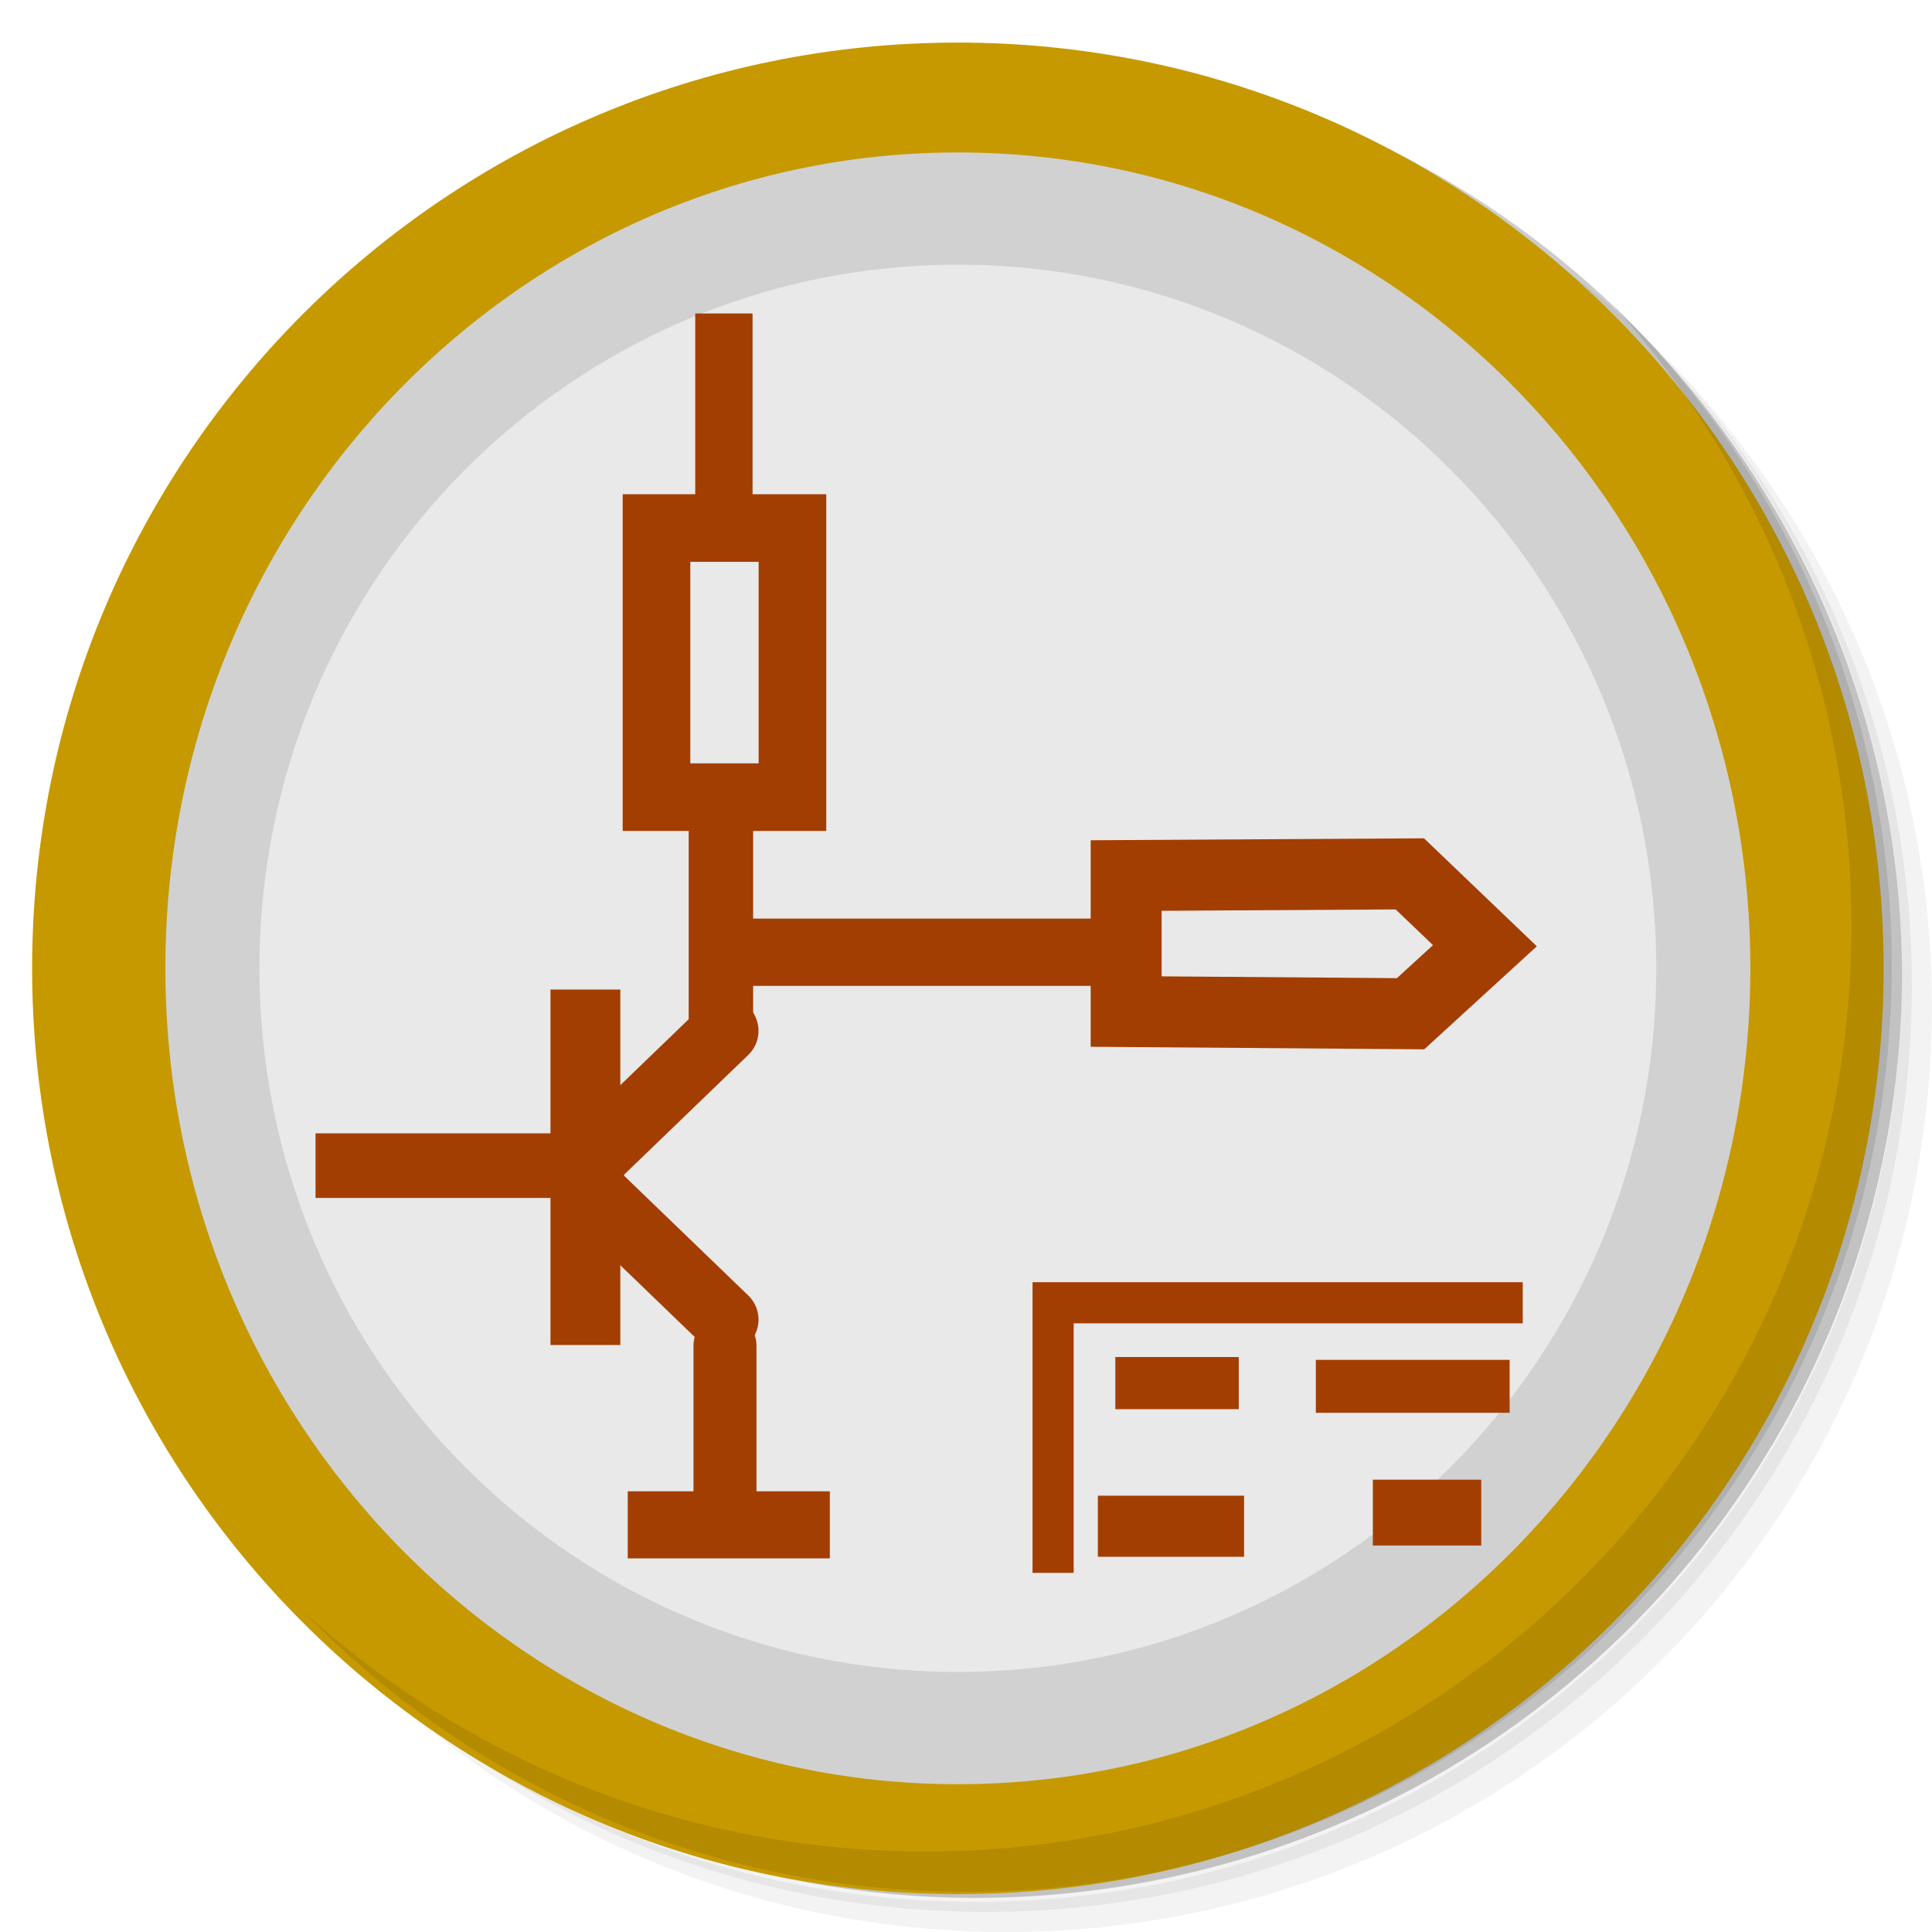
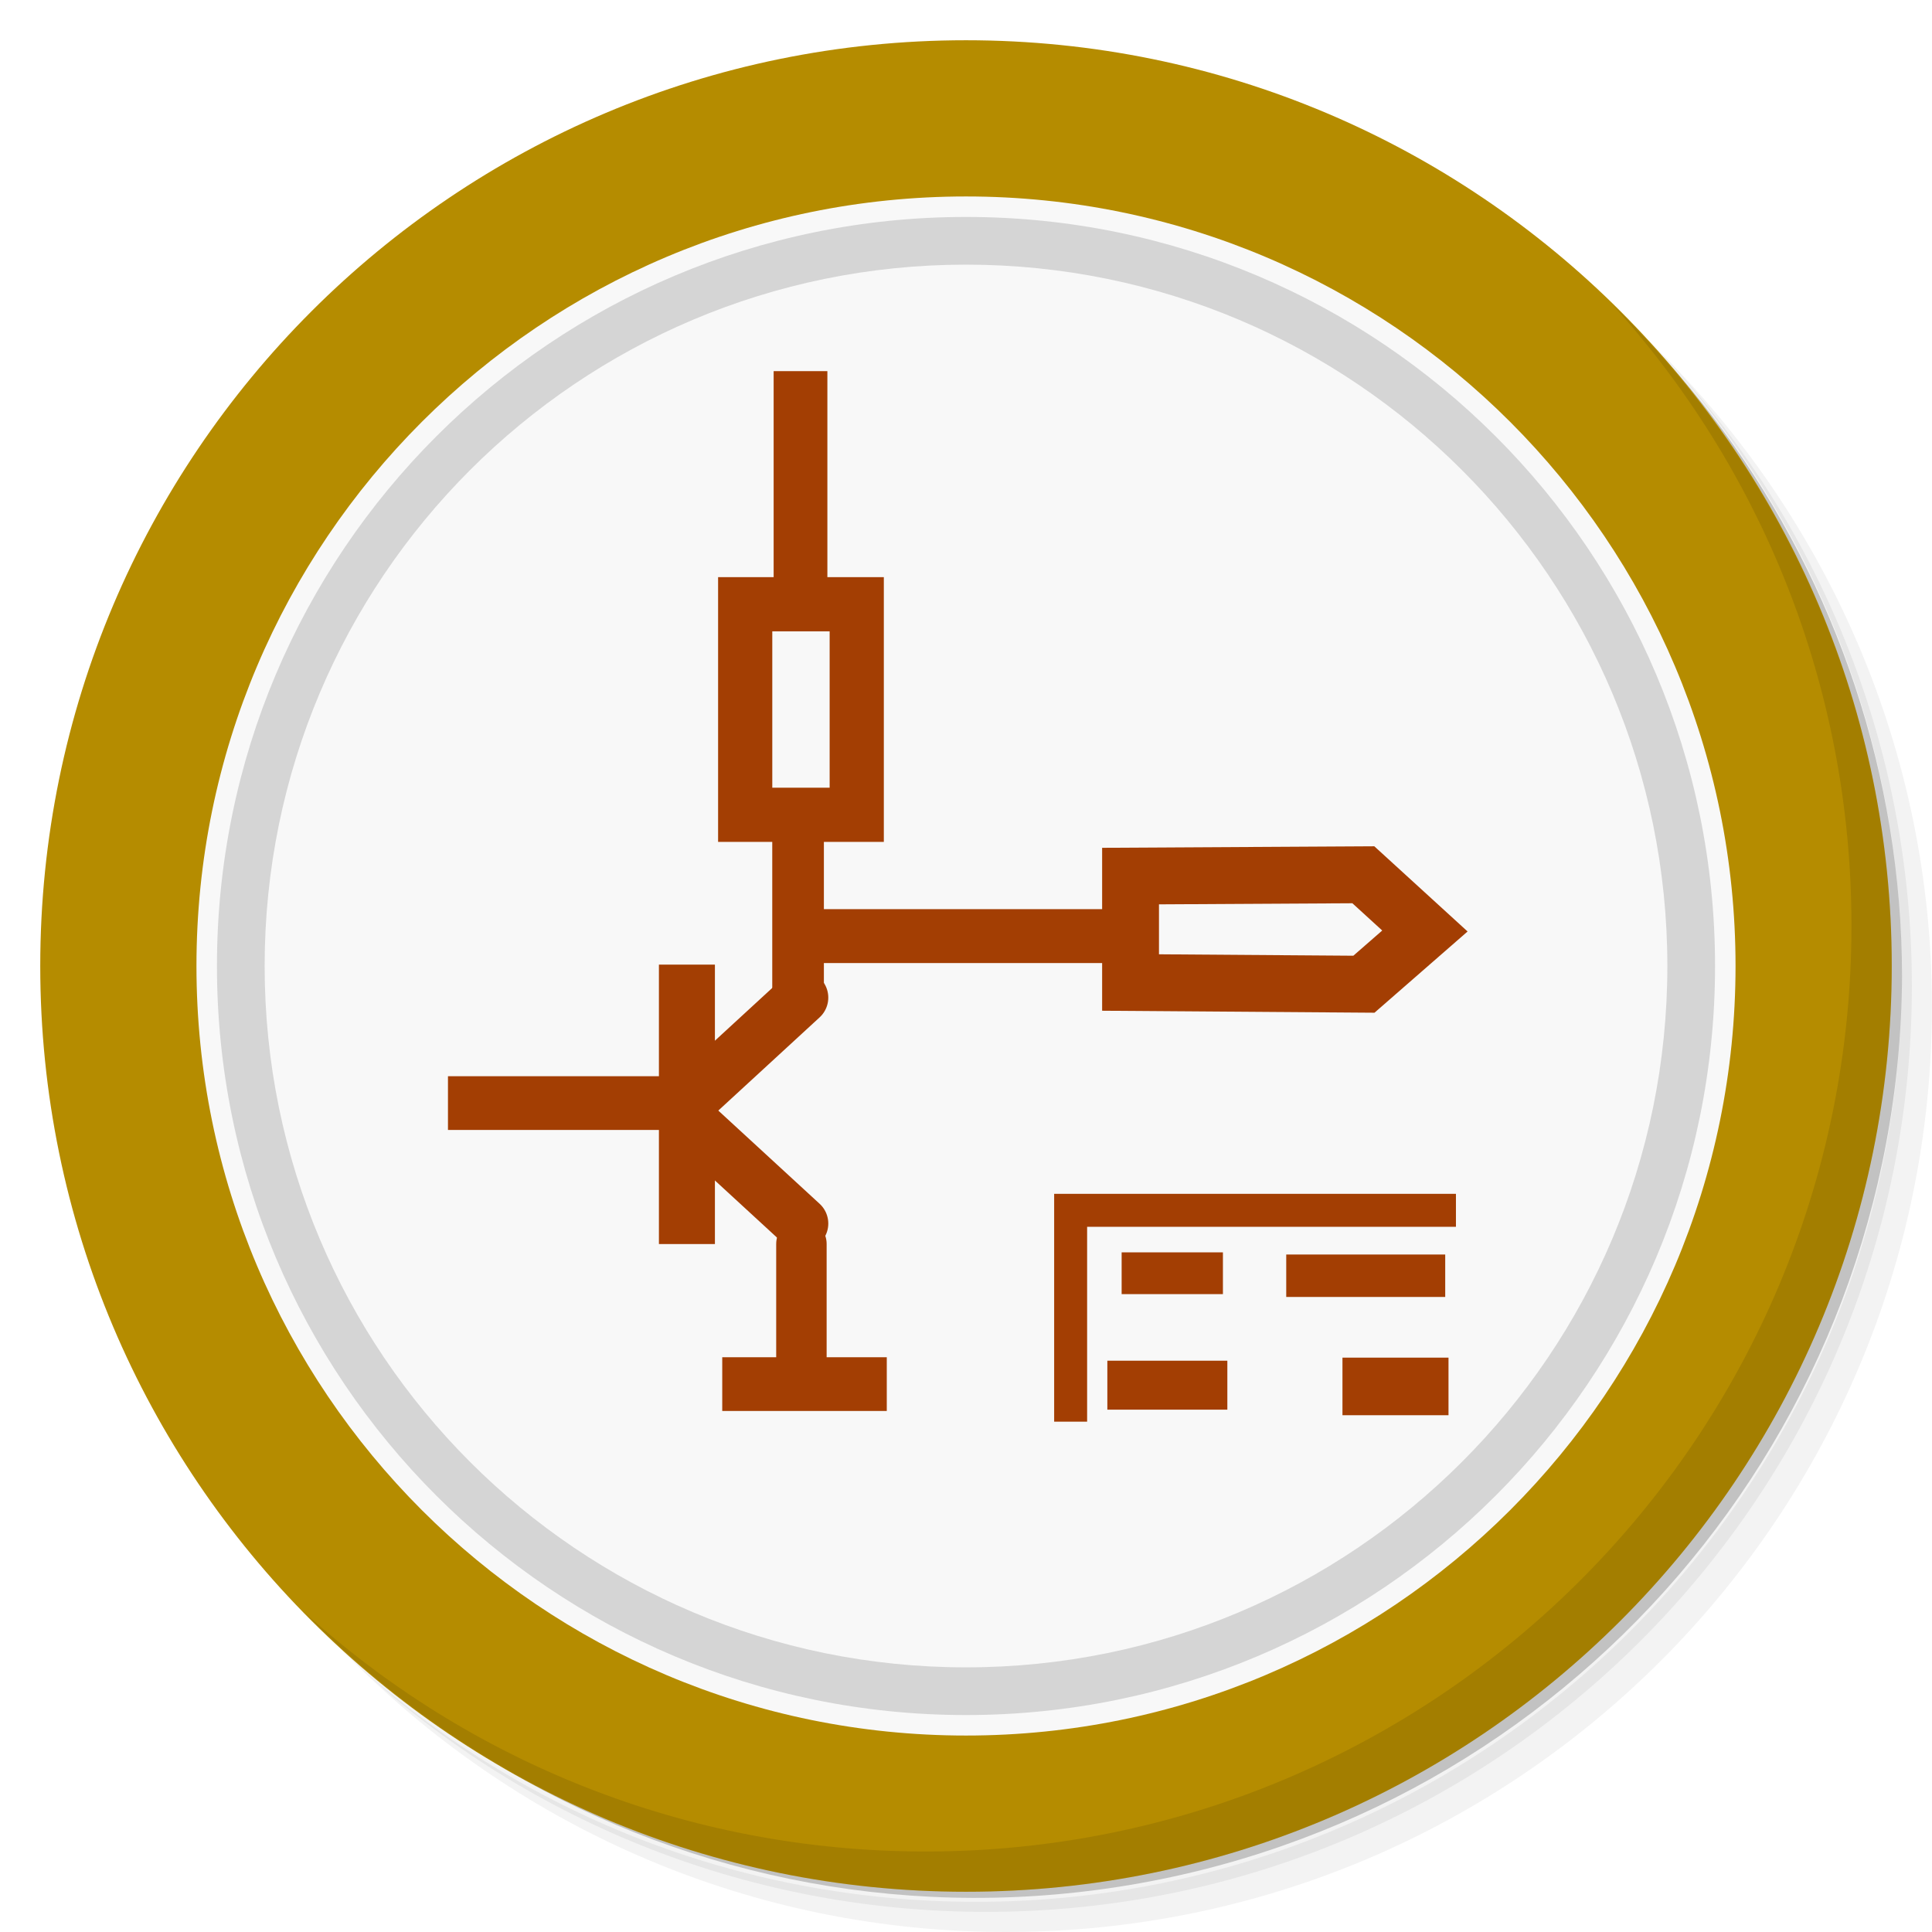
- <svg xmlns="http://www.w3.org/2000/svg" viewBox="0 0 48 48" id="svg4696" version="1.1">
-   <defs id="defs4698">
+ <svg xmlns="http://www.w3.org/2000/svg" viewBox="0 0 48 48" id="svg2" version="1.1">
+   <defs id="defs4">
    <linearGradient id="linearGradient3764" x1="1" x2="47" gradientUnits="userSpaceOnUse" gradientTransform="matrix(0,-1,1,0,-1.5e-6,48)">
-       <stop style="stop-color:#575757;stop-opacity:1" id="stop4701" />
-       <stop offset="1" style="stop-color:#616161;stop-opacity:1" id="stop4703" />
+       <stop style="stop-color:#e51f32;stop-opacity:1" id="stop7" />
+       <stop offset="1" style="stop-color:#e73245;stop-opacity:1" id="stop9" />
    </linearGradient>
-     <clipPath id="clipPath-453839718">
-       <g transform="translate(0,-1004.362)" id="g4706">
-         <path d="m -24 13 c 0 1.105 -0.672 2 -1.5 2 -0.828 0 -1.5 -0.895 -1.5 -2 0 -1.105 0.672 -2 1.5 -2 0.828 0 1.5 0.895 1.5 2 z" transform="matrix(15.33333,0,0,11.5,415,878.8622)" style="fill:#1890d0" id="path4708" />
-       </g>
-     </clipPath>
-     <clipPath id="clipPath-462896869">
-       <g transform="translate(0,-1004.362)" id="g4711">
-         <path d="m -24 13 c 0 1.105 -0.672 2 -1.5 2 -0.828 0 -1.5 -0.895 -1.5 -2 0 -1.105 0.672 -2 1.5 -2 0.828 0 1.5 0.895 1.5 2 z" transform="matrix(15.33333,0,0,11.5,415,878.8622)" style="fill:#1890d0" id="path4713" />
-       </g>
-     </clipPath>
    <linearGradient id="linearGradient10125-12">
      <stop style="stop-color: rgb(201, 156, 0); stop-opacity: 1;" offset="0" id="stop10127-04" />
      <stop style="stop-color: rgb(135, 105, 0); stop-opacity: 1;" offset="1" id="stop10129-4" />
    </linearGradient>
    <linearGradient id="linearGradient10286-3">
      <stop id="stop10288-8" offset="0" style="stop-color: rgb(179, 179, 179); stop-opacity: 1;" />
      <stop id="stop10290-7" offset="1" style="stop-color: rgb(230, 230, 230); stop-opacity: 1;" />
    </linearGradient>
    <linearGradient id="linearGradient15606-1">
      <stop style="stop-color: rgb(255, 255, 255); stop-opacity: 0.588;" offset="0" id="stop15608-0" />
      <stop style="stop-color: rgb(255, 255, 255); stop-opacity: 0.863;" offset="1" id="stop15610-5" />
    </linearGradient>
  </defs>
-   <g id="g4715">
-     <path d="m 36.31 5 c 5.859 4.062 9.688 10.831 9.688 18.5 c 0 12.426 -10.07 22.5 -22.5 22.5 c -7.669 0 -14.438 -3.828 -18.5 -9.688 c 1.037 1.822 2.306 3.499 3.781 4.969 c 4.085 3.712 9.514 5.969 15.469 5.969 c 12.703 0 23 -10.298 23 -23 c 0 -5.954 -2.256 -11.384 -5.969 -15.469 c -1.469 -1.475 -3.147 -2.744 -4.969 -3.781 z m 4.969 3.781 c 3.854 4.113 6.219 9.637 6.219 15.719 c 0 12.703 -10.297 23 -23 23 c -6.081 0 -11.606 -2.364 -15.719 -6.219 c 4.16 4.144 9.883 6.719 16.219 6.719 c 12.703 0 23 -10.298 23 -23 c 0 -6.335 -2.575 -12.06 -6.719 -16.219 z" style="opacity:0.05" id="path4717" />
-     <path d="m 41.28 8.781 c 3.712 4.085 5.969 9.514 5.969 15.469 c 0 12.703 -10.297 23 -23 23 c -5.954 0 -11.384 -2.256 -15.469 -5.969 c 4.113 3.854 9.637 6.219 15.719 6.219 c 12.703 0 23 -10.298 23 -23 c 0 -6.081 -2.364 -11.606 -6.219 -15.719 z" style="opacity:0.1" id="path4719" />
-     <path d="m 31.25 2.375 c 8.615 3.154 14.75 11.417 14.75 21.13 c 0 12.426 -10.07 22.5 -22.5 22.5 c -9.708 0 -17.971 -6.135 -21.12 -14.75 a 23 23 0 0 0 44.875 -7 a 23 23 0 0 0 -16 -21.875 z" style="opacity:0.2" id="path4721" />
+   <g id="g11">
+     <path d="m 36.31 5 c 5.859 4.062 9.688 10.831 9.688 18.5 c 0 12.426 -10.07 22.5 -22.5 22.5 c -7.669 0 -14.438 -3.828 -18.5 -9.688 c 1.037 1.822 2.306 3.499 3.781 4.969 c 4.085 3.712 9.514 5.969 15.469 5.969 c 12.703 0 23 -10.298 23 -23 c 0 -5.954 -2.256 -11.384 -5.969 -15.469 c -1.469 -1.475 -3.147 -2.744 -4.969 -3.781 z m 4.969 3.781 c 3.854 4.113 6.219 9.637 6.219 15.719 c 0 12.703 -10.297 23 -23 23 c -6.081 0 -11.606 -2.364 -15.719 -6.219 c 4.16 4.144 9.883 6.719 16.219 6.719 c 12.703 0 23 -10.298 23 -23 c 0 -6.335 -2.575 -12.06 -6.719 -16.219 z" style="opacity:0.05" id="path13" />
+     <path d="m 41.28 8.781 c 3.712 4.085 5.969 9.514 5.969 15.469 c 0 12.703 -10.297 23 -23 23 c -5.954 0 -11.384 -2.256 -15.469 -5.969 c 4.113 3.854 9.637 6.219 15.719 6.219 c 12.703 0 23 -10.298 23 -23 c 0 -6.081 -2.364 -11.606 -6.219 -15.719 z" style="opacity:0.1" id="path15" />
+     <path d="m 31.25 2.375 c 8.615 3.154 14.75 11.417 14.75 21.13 c 0 12.426 -10.07 22.5 -22.5 22.5 c -9.708 0 -17.971 -6.135 -21.12 -14.75 a 23 23 0 0 0 44.875 -7 a 23 23 0 0 0 -16 -21.875 z" style="opacity:0.2" id="path17" />
  </g>
-   <g id="g4723" style="fill:#c69900;fill-opacity:1" transform="translate(-0.2021642,0.05776108)">
-     <path d="M 24,1 C 36.703,1 47,11.297 47,24 47,36.703 36.703,47 24,47 11.297,47 1,36.703 1,24 1,11.297 11.297,1 24,1 Z" style="fill:#c69900;fill-opacity:1" id="path4725" />
+   <g id="g19" style="fill:#b58c00;fill-opacity:1">
+     <path d="m 24 1 c 12.703 0 23 10.297 23 23 c 0 12.703 -10.297 23 -23 23 -12.703 0 -23 -10.297 -23 -23 0 -12.703 10.297 -23 23 -23 z" style="fill:#b58c00;fill-opacity:1" id="path21" />
  </g>
-   <g style="fill:#d1d1d1;fill-opacity:1" id="g7909" transform="matrix(0.8560534,0,0,0.8813268,3.252555,2.905918)">
-     <path id="path7911" style="fill:#d1d1d1;fill-opacity:1" d="M 24,1 C 36.703,1 47,11.297 47,24 47,36.703 36.703,47 24,47 11.297,47 1,36.703 1,24 1,11.297 11.297,1 24,1 Z" />
+   <g id="g23">
+     <path d="m 40.03 7.531 c 3.712 4.084 5.969 9.514 5.969 15.469 0 12.703 -10.297 23 -23 23 c -5.954 0 -11.384 -2.256 -15.469 -5.969 4.178 4.291 10.01 6.969 16.469 6.969 c 12.703 0 23 -10.298 23 -23 0 -6.462 -2.677 -12.291 -6.969 -16.469 z" style="opacity:0.1" id="path25" />
  </g>
-   <g transform="matrix(0.7544238,0,0,0.7600848,5.691665,5.815725)" id="g8039" style="fill:#e9e9e9;fill-opacity:1">
-     <path d="M 24,1 C 36.703,1 47,11.297 47,24 47,36.703 36.703,47 24,47 11.297,47 1,36.703 1,24 1,11.297 11.297,1 24,1 Z" style="fill:#e9e9e9;fill-opacity:1" id="path8041" />
+   <circle r="19.119" cy="24" cx="24" id="circle4540" style="fill:#f8f8f8;fill-opacity:1" />
+   <circle style="fill:#d5d5d5;fill-opacity:1" id="path4534" cx="24" cy="24" r="18.61" />
+   <circle style="fill:#f8f8f8;fill-opacity:1" id="path4536" cx="24" cy="24" r="17.425" />
+   <g id="g4542" transform="matrix(1.40963,0,0,1.40963,65.2052,-4.395457)">
+     <path style="fill:none;stroke:#a33e03;stroke-width:0.581px;stroke-opacity:1" d="m -27.387,28.175 0,-3.725 6.791,0" id="path303-2" />
+     <path style="fill:none;stroke:#a33e03;stroke-width:0.736px;stroke-opacity:1" d="m -26.488,25.559 1.785,0" id="path305-2" />
+     <path style="fill:none;stroke:#a33e03;stroke-width:0.748px;stroke-opacity:1" d="m -23.587,25.603 2.802,0" id="path307-0" />
+     <path style="fill:none;stroke:#a33e03;stroke-width:0.863px;stroke-opacity:1" d="m -26.74,27.532 2.115,0" id="path309-5" />
+     <path style="fill:none;stroke:#a33e03;stroke-width:1.015px;stroke-opacity:1" d="m -22.596,27.554 1.869,0" id="path311-5" />
+     <path id="path315-9" d="m -34.15,20.613 0,3.938" style="color:#000000;fill:none;stroke:#a33e03;stroke-width:0.987;stroke-linecap:square;stroke-opacity:1" />
+     <path id="path317-0" d="m -32.132,20.701 -1.974,1.816" style="color:#000000;fill:none;stroke:#a33e03;stroke-width:0.947;stroke-linecap:round;stroke-opacity:1" />
+     <path id="path319-2" d="m -32.132,24.683 -1.974,-1.816" style="color:#000000;fill:none;stroke:#a33e03;stroke-width:0.947;stroke-linecap:round;stroke-opacity:1" />
+     <path id="path321-8" d="m -34.092,22.56 -3.796,0" style="color:#000000;fill:none;stroke:#a33e03;stroke-width:0.947;stroke-linecap:square;stroke-opacity:1" />
+     <path id="path323-3" d="m -32.132,25.043 0,2.136" style="color:#000000;fill:none;stroke:#a33e03;stroke-width:0.889;stroke-linecap:round;stroke-opacity:1" />
+     <path id="path325-8" d="m -31.101,27.513 -1.953,0" style="color:#000000;fill:none;stroke:#a33e03;stroke-width:0.947;stroke-linecap:square;stroke-opacity:1" />
+     <path id="path327-0" d="m -32.191,20.543 0,-2.89" style="color:#000000;fill:none;stroke:#a33e03;stroke-width:0.91;stroke-linecap:round;stroke-opacity:1" />
+     <path id="path329-4" d="m -31.157,17.479 -1.966,0 0,-3.711 1.966,0 0,3.711" style="color:#000000;fill:none;stroke:#a33e03;stroke-width:0.955;stroke-linecap:square;stroke-opacity:1" />
+     <path id="path331-0" d="m -31.722,19.617 4.472,0" style="color:#000000;fill:none;stroke:#a33e03;stroke-width:0.95;stroke-linecap:square;stroke-miterlimit:4;stroke-dasharray:none;stroke-opacity:1" />
+     <path id="path333-9" d="m -32.148,10.133 0,3.509" style="color:#000000;fill:#a33e03;fill-opacity:1;stroke:#a33e03;stroke-width:0.947;stroke-linecap:square;stroke-miterlimit:4;stroke-dasharray:none;stroke-opacity:1" />
+     <path id="path361-0" d="m -26.331,18.559 4.103,-0.023 1.085,0.991 -1.075,0.938 -4.113,-0.03 0,-1.876 z" style="fill:none;stroke:#a33e03;stroke-width:1.002px;stroke-opacity:1" />
  </g>
-   <g id="g4751">
-     <path d="m 40.03 7.531 c 3.712 4.084 5.969 9.514 5.969 15.469 0 12.703 -10.297 23 -23 23 c -5.954 0 -11.384 -2.256 -15.469 -5.969 4.178 4.291 10.01 6.969 16.469 6.969 c 12.703 0 23 -10.298 23 -23 0 -6.462 -2.677 -12.291 -6.969 -16.469 z" style="opacity:0.1" id="path4753" />
-   </g>
-   <path id="path303-2" d="m 26.164,39.078 0,-6.711 11.668,0" style="fill:#000000;fill-opacity:0;stroke:#a33e03;stroke-width:1.022px;stroke-opacity:1" />
-   <path id="path305-2" d="m 27.71,34.363 3.067,0" style="fill:#000000;fill-opacity:0;stroke:#a33e03;stroke-width:1.295px;stroke-opacity:1" />
-   <path id="path307-0" d="m 32.692,34.443 4.815,0" style="fill:#000000;fill-opacity:0;stroke:#a33e03;stroke-width:1.315px;stroke-opacity:1" />
-   <path id="path309-5" d="m 27.276,37.919 3.633,0" style="fill:#000000;fill-opacity:0;stroke:#a33e03;stroke-width:1.518px;stroke-opacity:1" />
-   <path id="path311-5" d="m 34.108,37.58 2.693,0" style="fill:#000000;fill-opacity:0;stroke:#a33e03;stroke-width:1.636px;stroke-opacity:1" />
-   <path style="color:#000000;fill:#000000;fill-opacity:0;stroke:#a33e03;stroke-width:1.736;stroke-linecap:square;stroke-opacity:1" d="m 14.544,25.453 0,7.095" id="path315-9" />
-   <path style="color:#000000;fill:#000000;fill-opacity:0;stroke:#a33e03;stroke-width:1.666;stroke-linecap:round;stroke-opacity:1" d="m 18.012,25.61 -3.392,3.271" id="path317-0" />
-   <path style="color:#000000;fill:#000000;fill-opacity:0;stroke:#a33e03;stroke-width:1.666;stroke-linecap:round;stroke-opacity:1" d="m 18.012,32.785 -3.392,-3.271" id="path319-2" />
-   <path style="color:#000000;fill:#000000;fill-opacity:0;stroke:#a33e03;stroke-width:1.605;stroke-linecap:square;stroke-opacity:1" d="m 14.7,28.96 -6.058,0" id="path321-8" />
-   <path style="color:#000000;fill:#000000;fill-opacity:0;stroke:#a33e03;stroke-width:1.565;stroke-linecap:round;stroke-opacity:1" d="m 18.012,33.433 0,3.848" id="path323-3" />
-   <path style="color:#000000;fill:#000000;fill-opacity:0;stroke:#a33e03;stroke-width:1.666;stroke-linecap:square;stroke-opacity:1" d="m 19.784,37.884 -3.355,0" id="path325-8" />
-   <path style="color:#000000;fill:#000000;fill-opacity:0;stroke:#a33e03;stroke-width:1.601;stroke-linecap:round;stroke-opacity:1" d="m 17.911,25.326 0,-5.208" id="path327-0" />
-   <path style="color:#000000;fill:#000000;fill-opacity:0;stroke:#a33e03;stroke-width:1.68;stroke-linecap:square;stroke-opacity:1" d="m 19.688,19.805 -3.378,0 0,-6.686 3.378,0 0,6.686" id="path329-4" />
-   <path style="color:#000000;fill:#000000;fill-opacity:0;stroke:#a33e03;stroke-width:1.672;stroke-linecap:square;stroke-miterlimit:4;stroke-dasharray:none;stroke-opacity:1" d="m 18.717,23.658 7.684,0" id="path331-0" />
-   <path style="color:#000000;fill:#000000;fill-opacity:0;stroke:#a33e03;stroke-width:1.424;stroke-linecap:square;stroke-miterlimit:4;stroke-dasharray:none;stroke-opacity:1" d="m 17.985,8.5 0,4.618" id="path333-9" />
-   <path style="fill:#000000;fill-opacity:0;stroke:#a33e03;stroke-width:1.763px;stroke-opacity:1" d="m 27.979,21.752 7.048,-0.041 1.865,1.785 -1.847,1.69 -7.066,-0.054 0,-3.379 z" id="path361-0" />
</svg>
